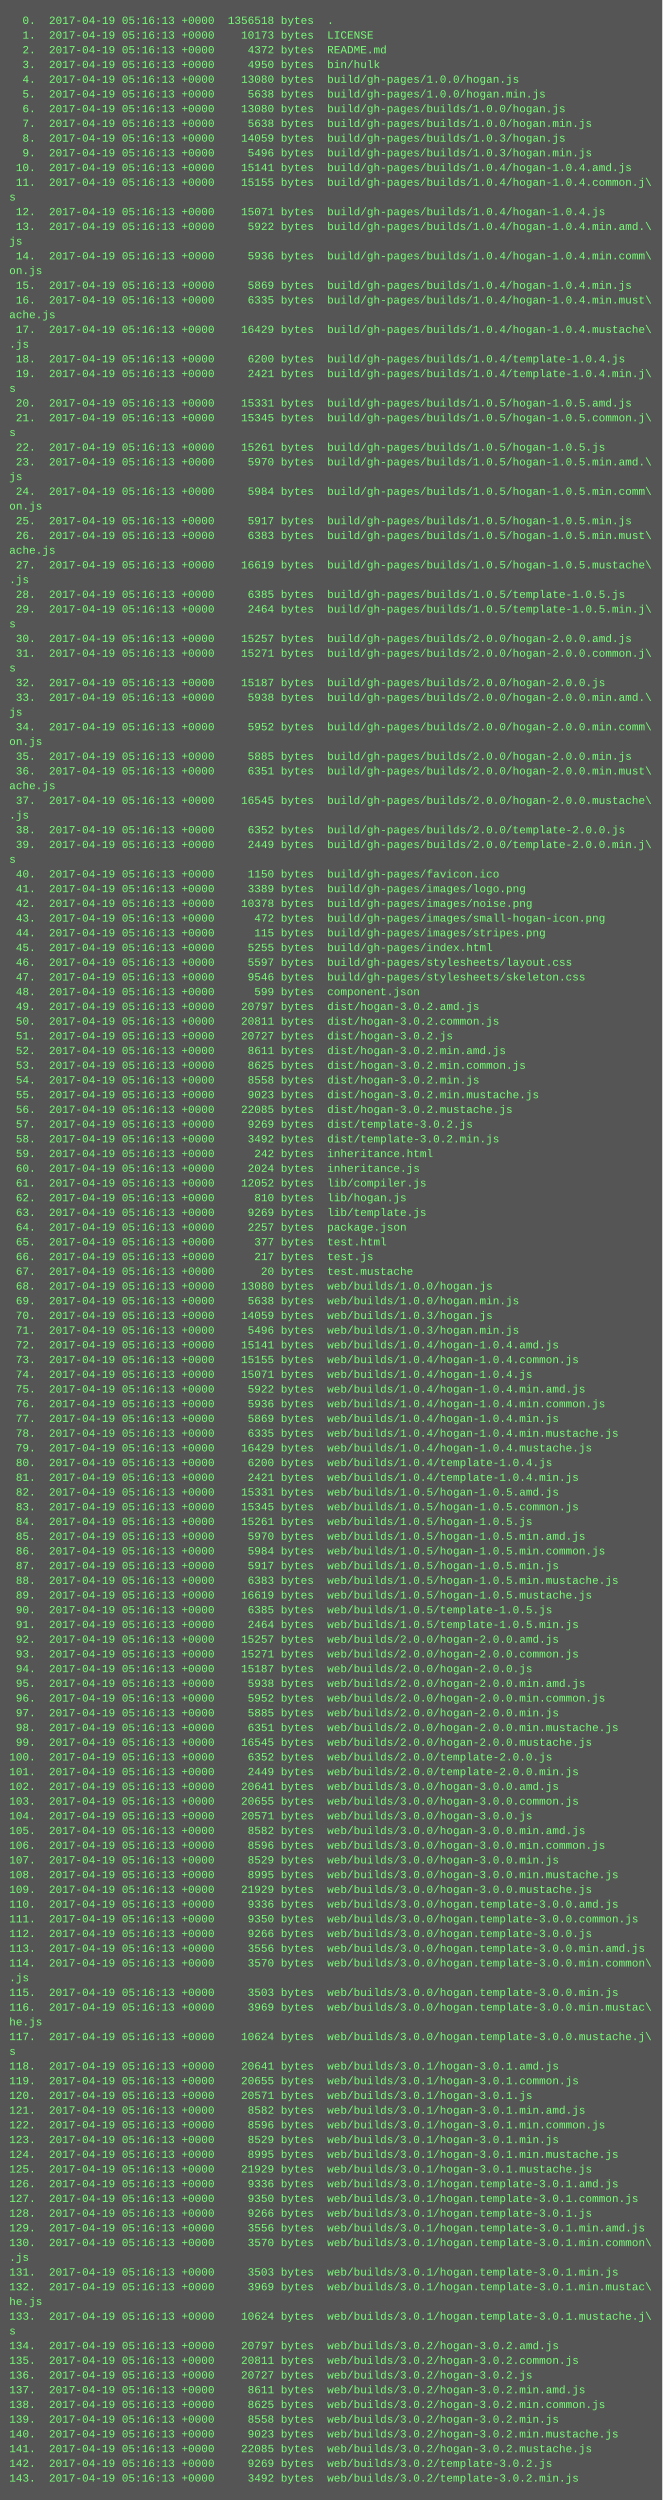
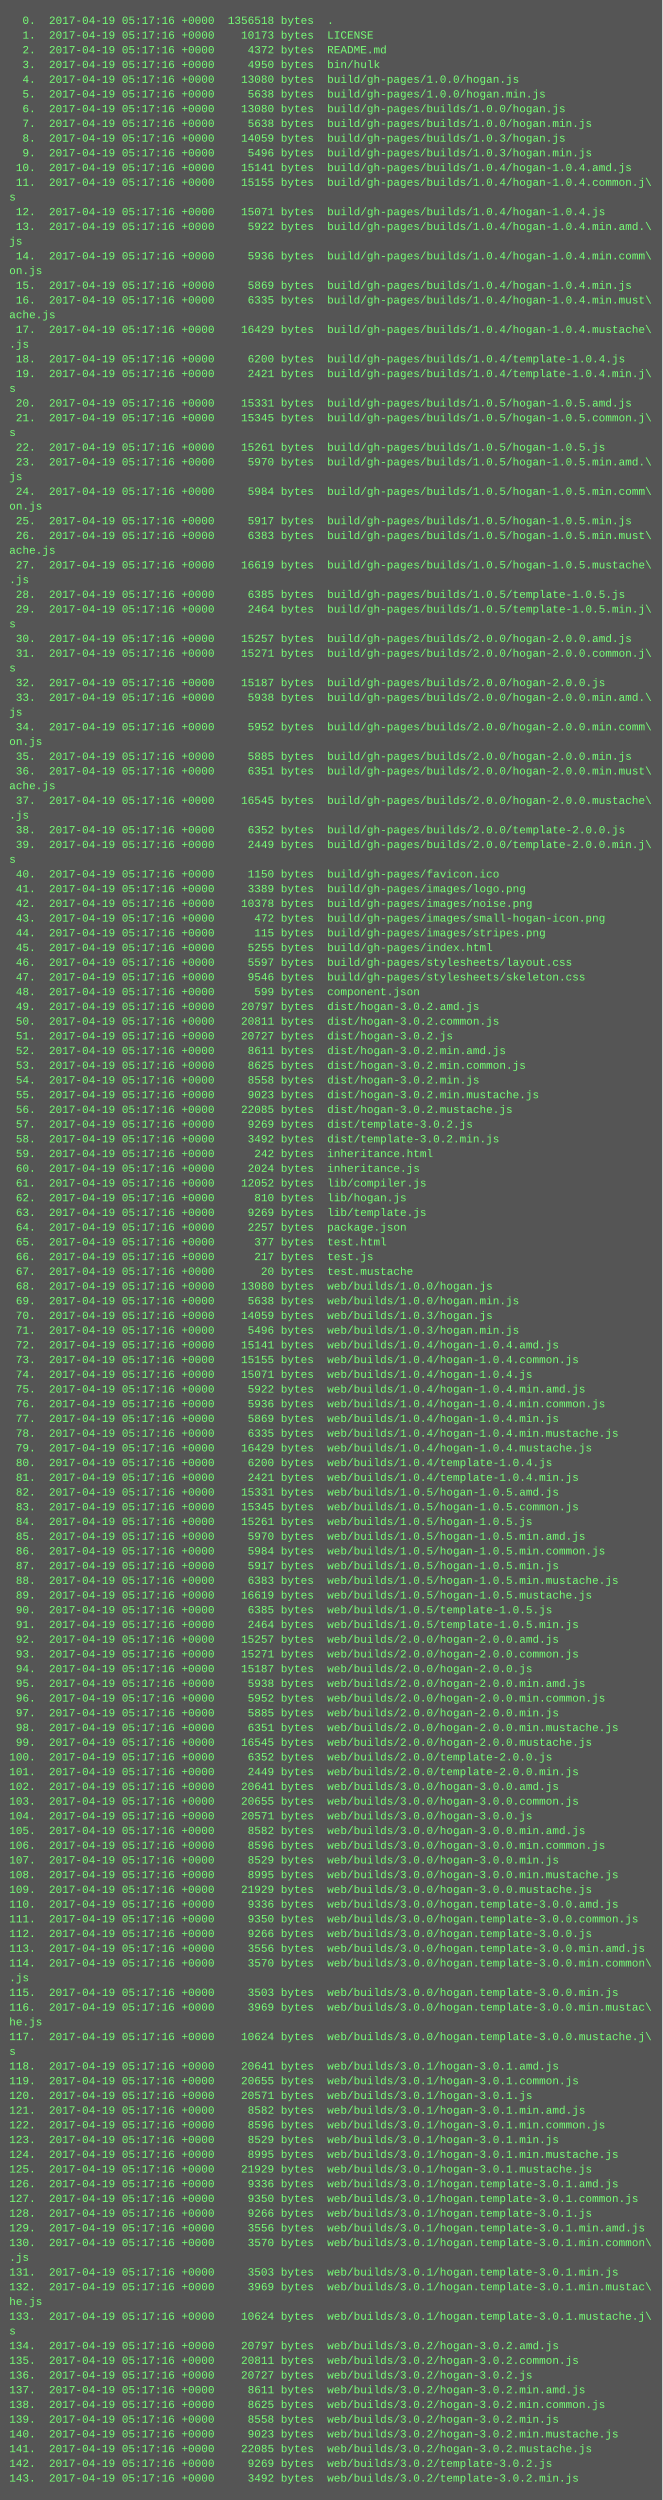
<svg xmlns="http://www.w3.org/2000/svg" height="2718" width="720">
  <rect height="2718" fill="#555" width="720" />
  <text fill="#7f7" font-family="Courier New" font-size="12" xml:space="preserve">
-     <tspan x="10" y="26">  0.  2017-04-19 05:16:13 +0000  1356518 bytes  .</tspan>
-     <tspan x="10" y="42">  1.  2017-04-19 05:16:13 +0000    10173 bytes  LICENSE</tspan>
-     <tspan x="10" y="58">  2.  2017-04-19 05:16:13 +0000     4372 bytes  README.md</tspan>
-     <tspan x="10" y="74">  3.  2017-04-19 05:16:13 +0000     4950 bytes  bin/hulk</tspan>
-     <tspan x="10" y="90">  4.  2017-04-19 05:16:13 +0000    13080 bytes  build/gh-pages/1.0.0/hogan.js</tspan>
-     <tspan x="10" y="106">  5.  2017-04-19 05:16:13 +0000     5638 bytes  build/gh-pages/1.0.0/hogan.min.js</tspan>
-     <tspan x="10" y="122">  6.  2017-04-19 05:16:13 +0000    13080 bytes  build/gh-pages/builds/1.0.0/hogan.js</tspan>
-     <tspan x="10" y="138">  7.  2017-04-19 05:16:13 +0000     5638 bytes  build/gh-pages/builds/1.0.0/hogan.min.js</tspan>
-     <tspan x="10" y="154">  8.  2017-04-19 05:16:13 +0000    14059 bytes  build/gh-pages/builds/1.0.3/hogan.js</tspan>
-     <tspan x="10" y="170">  9.  2017-04-19 05:16:13 +0000     5496 bytes  build/gh-pages/builds/1.0.3/hogan.min.js</tspan>
-     <tspan x="10" y="186"> 10.  2017-04-19 05:16:13 +0000    15141 bytes  build/gh-pages/builds/1.0.4/hogan-1.0.4.amd.js</tspan>
-     <tspan x="10" y="202"> 11.  2017-04-19 05:16:13 +0000    15155 bytes  build/gh-pages/builds/1.0.4/hogan-1.0.4.common.j\</tspan>
+     <tspan x="10" y="26">  0.  2017-04-19 05:17:16 +0000  1356518 bytes  .</tspan>
+     <tspan x="10" y="42">  1.  2017-04-19 05:17:16 +0000    10173 bytes  LICENSE</tspan>
+     <tspan x="10" y="58">  2.  2017-04-19 05:17:16 +0000     4372 bytes  README.md</tspan>
+     <tspan x="10" y="74">  3.  2017-04-19 05:17:16 +0000     4950 bytes  bin/hulk</tspan>
+     <tspan x="10" y="90">  4.  2017-04-19 05:17:16 +0000    13080 bytes  build/gh-pages/1.0.0/hogan.js</tspan>
+     <tspan x="10" y="106">  5.  2017-04-19 05:17:16 +0000     5638 bytes  build/gh-pages/1.0.0/hogan.min.js</tspan>
+     <tspan x="10" y="122">  6.  2017-04-19 05:17:16 +0000    13080 bytes  build/gh-pages/builds/1.0.0/hogan.js</tspan>
+     <tspan x="10" y="138">  7.  2017-04-19 05:17:16 +0000     5638 bytes  build/gh-pages/builds/1.0.0/hogan.min.js</tspan>
+     <tspan x="10" y="154">  8.  2017-04-19 05:17:16 +0000    14059 bytes  build/gh-pages/builds/1.0.3/hogan.js</tspan>
+     <tspan x="10" y="170">  9.  2017-04-19 05:17:16 +0000     5496 bytes  build/gh-pages/builds/1.0.3/hogan.min.js</tspan>
+     <tspan x="10" y="186"> 10.  2017-04-19 05:17:16 +0000    15141 bytes  build/gh-pages/builds/1.0.4/hogan-1.0.4.amd.js</tspan>
+     <tspan x="10" y="202"> 11.  2017-04-19 05:17:16 +0000    15155 bytes  build/gh-pages/builds/1.0.4/hogan-1.0.4.common.j\</tspan>
    <tspan x="10" y="218">s</tspan>
-     <tspan x="10" y="234"> 12.  2017-04-19 05:16:13 +0000    15071 bytes  build/gh-pages/builds/1.0.4/hogan-1.0.4.js</tspan>
-     <tspan x="10" y="250"> 13.  2017-04-19 05:16:13 +0000     5922 bytes  build/gh-pages/builds/1.0.4/hogan-1.0.4.min.amd.\</tspan>
+     <tspan x="10" y="234"> 12.  2017-04-19 05:17:16 +0000    15071 bytes  build/gh-pages/builds/1.0.4/hogan-1.0.4.js</tspan>
+     <tspan x="10" y="250"> 13.  2017-04-19 05:17:16 +0000     5922 bytes  build/gh-pages/builds/1.0.4/hogan-1.0.4.min.amd.\</tspan>
    <tspan x="10" y="266">js</tspan>
-     <tspan x="10" y="282"> 14.  2017-04-19 05:16:13 +0000     5936 bytes  build/gh-pages/builds/1.0.4/hogan-1.0.4.min.comm\</tspan>
+     <tspan x="10" y="282"> 14.  2017-04-19 05:17:16 +0000     5936 bytes  build/gh-pages/builds/1.0.4/hogan-1.0.4.min.comm\</tspan>
    <tspan x="10" y="298">on.js</tspan>
-     <tspan x="10" y="314"> 15.  2017-04-19 05:16:13 +0000     5869 bytes  build/gh-pages/builds/1.0.4/hogan-1.0.4.min.js</tspan>
-     <tspan x="10" y="330"> 16.  2017-04-19 05:16:13 +0000     6335 bytes  build/gh-pages/builds/1.0.4/hogan-1.0.4.min.must\</tspan>
+     <tspan x="10" y="314"> 15.  2017-04-19 05:17:16 +0000     5869 bytes  build/gh-pages/builds/1.0.4/hogan-1.0.4.min.js</tspan>
+     <tspan x="10" y="330"> 16.  2017-04-19 05:17:16 +0000     6335 bytes  build/gh-pages/builds/1.0.4/hogan-1.0.4.min.must\</tspan>
    <tspan x="10" y="346">ache.js</tspan>
-     <tspan x="10" y="362"> 17.  2017-04-19 05:16:13 +0000    16429 bytes  build/gh-pages/builds/1.0.4/hogan-1.0.4.mustache\</tspan>
+     <tspan x="10" y="362"> 17.  2017-04-19 05:17:16 +0000    16429 bytes  build/gh-pages/builds/1.0.4/hogan-1.0.4.mustache\</tspan>
    <tspan x="10" y="378">.js</tspan>
-     <tspan x="10" y="394"> 18.  2017-04-19 05:16:13 +0000     6200 bytes  build/gh-pages/builds/1.0.4/template-1.0.4.js</tspan>
-     <tspan x="10" y="410"> 19.  2017-04-19 05:16:13 +0000     2421 bytes  build/gh-pages/builds/1.0.4/template-1.0.4.min.j\</tspan>
+     <tspan x="10" y="394"> 18.  2017-04-19 05:17:16 +0000     6200 bytes  build/gh-pages/builds/1.0.4/template-1.0.4.js</tspan>
+     <tspan x="10" y="410"> 19.  2017-04-19 05:17:16 +0000     2421 bytes  build/gh-pages/builds/1.0.4/template-1.0.4.min.j\</tspan>
    <tspan x="10" y="426">s</tspan>
-     <tspan x="10" y="442"> 20.  2017-04-19 05:16:13 +0000    15331 bytes  build/gh-pages/builds/1.0.5/hogan-1.0.5.amd.js</tspan>
-     <tspan x="10" y="458"> 21.  2017-04-19 05:16:13 +0000    15345 bytes  build/gh-pages/builds/1.0.5/hogan-1.0.5.common.j\</tspan>
+     <tspan x="10" y="442"> 20.  2017-04-19 05:17:16 +0000    15331 bytes  build/gh-pages/builds/1.0.5/hogan-1.0.5.amd.js</tspan>
+     <tspan x="10" y="458"> 21.  2017-04-19 05:17:16 +0000    15345 bytes  build/gh-pages/builds/1.0.5/hogan-1.0.5.common.j\</tspan>
    <tspan x="10" y="474">s</tspan>
-     <tspan x="10" y="490"> 22.  2017-04-19 05:16:13 +0000    15261 bytes  build/gh-pages/builds/1.0.5/hogan-1.0.5.js</tspan>
-     <tspan x="10" y="506"> 23.  2017-04-19 05:16:13 +0000     5970 bytes  build/gh-pages/builds/1.0.5/hogan-1.0.5.min.amd.\</tspan>
+     <tspan x="10" y="490"> 22.  2017-04-19 05:17:16 +0000    15261 bytes  build/gh-pages/builds/1.0.5/hogan-1.0.5.js</tspan>
+     <tspan x="10" y="506"> 23.  2017-04-19 05:17:16 +0000     5970 bytes  build/gh-pages/builds/1.0.5/hogan-1.0.5.min.amd.\</tspan>
    <tspan x="10" y="522">js</tspan>
-     <tspan x="10" y="538"> 24.  2017-04-19 05:16:13 +0000     5984 bytes  build/gh-pages/builds/1.0.5/hogan-1.0.5.min.comm\</tspan>
+     <tspan x="10" y="538"> 24.  2017-04-19 05:17:16 +0000     5984 bytes  build/gh-pages/builds/1.0.5/hogan-1.0.5.min.comm\</tspan>
    <tspan x="10" y="554">on.js</tspan>
-     <tspan x="10" y="570"> 25.  2017-04-19 05:16:13 +0000     5917 bytes  build/gh-pages/builds/1.0.5/hogan-1.0.5.min.js</tspan>
-     <tspan x="10" y="586"> 26.  2017-04-19 05:16:13 +0000     6383 bytes  build/gh-pages/builds/1.0.5/hogan-1.0.5.min.must\</tspan>
+     <tspan x="10" y="570"> 25.  2017-04-19 05:17:16 +0000     5917 bytes  build/gh-pages/builds/1.0.5/hogan-1.0.5.min.js</tspan>
+     <tspan x="10" y="586"> 26.  2017-04-19 05:17:16 +0000     6383 bytes  build/gh-pages/builds/1.0.5/hogan-1.0.5.min.must\</tspan>
    <tspan x="10" y="602">ache.js</tspan>
-     <tspan x="10" y="618"> 27.  2017-04-19 05:16:13 +0000    16619 bytes  build/gh-pages/builds/1.0.5/hogan-1.0.5.mustache\</tspan>
+     <tspan x="10" y="618"> 27.  2017-04-19 05:17:16 +0000    16619 bytes  build/gh-pages/builds/1.0.5/hogan-1.0.5.mustache\</tspan>
    <tspan x="10" y="634">.js</tspan>
-     <tspan x="10" y="650"> 28.  2017-04-19 05:16:13 +0000     6385 bytes  build/gh-pages/builds/1.0.5/template-1.0.5.js</tspan>
-     <tspan x="10" y="666"> 29.  2017-04-19 05:16:13 +0000     2464 bytes  build/gh-pages/builds/1.0.5/template-1.0.5.min.j\</tspan>
+     <tspan x="10" y="650"> 28.  2017-04-19 05:17:16 +0000     6385 bytes  build/gh-pages/builds/1.0.5/template-1.0.5.js</tspan>
+     <tspan x="10" y="666"> 29.  2017-04-19 05:17:16 +0000     2464 bytes  build/gh-pages/builds/1.0.5/template-1.0.5.min.j\</tspan>
    <tspan x="10" y="682">s</tspan>
-     <tspan x="10" y="698"> 30.  2017-04-19 05:16:13 +0000    15257 bytes  build/gh-pages/builds/2.0.0/hogan-2.0.0.amd.js</tspan>
-     <tspan x="10" y="714"> 31.  2017-04-19 05:16:13 +0000    15271 bytes  build/gh-pages/builds/2.0.0/hogan-2.0.0.common.j\</tspan>
+     <tspan x="10" y="698"> 30.  2017-04-19 05:17:16 +0000    15257 bytes  build/gh-pages/builds/2.0.0/hogan-2.0.0.amd.js</tspan>
+     <tspan x="10" y="714"> 31.  2017-04-19 05:17:16 +0000    15271 bytes  build/gh-pages/builds/2.0.0/hogan-2.0.0.common.j\</tspan>
    <tspan x="10" y="730">s</tspan>
-     <tspan x="10" y="746"> 32.  2017-04-19 05:16:13 +0000    15187 bytes  build/gh-pages/builds/2.0.0/hogan-2.0.0.js</tspan>
-     <tspan x="10" y="762"> 33.  2017-04-19 05:16:13 +0000     5938 bytes  build/gh-pages/builds/2.0.0/hogan-2.0.0.min.amd.\</tspan>
+     <tspan x="10" y="746"> 32.  2017-04-19 05:17:16 +0000    15187 bytes  build/gh-pages/builds/2.0.0/hogan-2.0.0.js</tspan>
+     <tspan x="10" y="762"> 33.  2017-04-19 05:17:16 +0000     5938 bytes  build/gh-pages/builds/2.0.0/hogan-2.0.0.min.amd.\</tspan>
    <tspan x="10" y="778">js</tspan>
-     <tspan x="10" y="794"> 34.  2017-04-19 05:16:13 +0000     5952 bytes  build/gh-pages/builds/2.0.0/hogan-2.0.0.min.comm\</tspan>
+     <tspan x="10" y="794"> 34.  2017-04-19 05:17:16 +0000     5952 bytes  build/gh-pages/builds/2.0.0/hogan-2.0.0.min.comm\</tspan>
    <tspan x="10" y="810">on.js</tspan>
-     <tspan x="10" y="826"> 35.  2017-04-19 05:16:13 +0000     5885 bytes  build/gh-pages/builds/2.0.0/hogan-2.0.0.min.js</tspan>
-     <tspan x="10" y="842"> 36.  2017-04-19 05:16:13 +0000     6351 bytes  build/gh-pages/builds/2.0.0/hogan-2.0.0.min.must\</tspan>
+     <tspan x="10" y="826"> 35.  2017-04-19 05:17:16 +0000     5885 bytes  build/gh-pages/builds/2.0.0/hogan-2.0.0.min.js</tspan>
+     <tspan x="10" y="842"> 36.  2017-04-19 05:17:16 +0000     6351 bytes  build/gh-pages/builds/2.0.0/hogan-2.0.0.min.must\</tspan>
    <tspan x="10" y="858">ache.js</tspan>
-     <tspan x="10" y="874"> 37.  2017-04-19 05:16:13 +0000    16545 bytes  build/gh-pages/builds/2.0.0/hogan-2.0.0.mustache\</tspan>
+     <tspan x="10" y="874"> 37.  2017-04-19 05:17:16 +0000    16545 bytes  build/gh-pages/builds/2.0.0/hogan-2.0.0.mustache\</tspan>
    <tspan x="10" y="890">.js</tspan>
-     <tspan x="10" y="906"> 38.  2017-04-19 05:16:13 +0000     6352 bytes  build/gh-pages/builds/2.0.0/template-2.0.0.js</tspan>
-     <tspan x="10" y="922"> 39.  2017-04-19 05:16:13 +0000     2449 bytes  build/gh-pages/builds/2.0.0/template-2.0.0.min.j\</tspan>
+     <tspan x="10" y="906"> 38.  2017-04-19 05:17:16 +0000     6352 bytes  build/gh-pages/builds/2.0.0/template-2.0.0.js</tspan>
+     <tspan x="10" y="922"> 39.  2017-04-19 05:17:16 +0000     2449 bytes  build/gh-pages/builds/2.0.0/template-2.0.0.min.j\</tspan>
    <tspan x="10" y="938">s</tspan>
-     <tspan x="10" y="954"> 40.  2017-04-19 05:16:13 +0000     1150 bytes  build/gh-pages/favicon.ico</tspan>
-     <tspan x="10" y="970"> 41.  2017-04-19 05:16:13 +0000     3389 bytes  build/gh-pages/images/logo.png</tspan>
-     <tspan x="10" y="986"> 42.  2017-04-19 05:16:13 +0000    10378 bytes  build/gh-pages/images/noise.png</tspan>
-     <tspan x="10" y="1002"> 43.  2017-04-19 05:16:13 +0000      472 bytes  build/gh-pages/images/small-hogan-icon.png</tspan>
-     <tspan x="10" y="1018"> 44.  2017-04-19 05:16:13 +0000      115 bytes  build/gh-pages/images/stripes.png</tspan>
-     <tspan x="10" y="1034"> 45.  2017-04-19 05:16:13 +0000     5255 bytes  build/gh-pages/index.html</tspan>
-     <tspan x="10" y="1050"> 46.  2017-04-19 05:16:13 +0000     5597 bytes  build/gh-pages/stylesheets/layout.css</tspan>
-     <tspan x="10" y="1066"> 47.  2017-04-19 05:16:13 +0000     9546 bytes  build/gh-pages/stylesheets/skeleton.css</tspan>
-     <tspan x="10" y="1082"> 48.  2017-04-19 05:16:13 +0000      599 bytes  component.json</tspan>
-     <tspan x="10" y="1098"> 49.  2017-04-19 05:16:13 +0000    20797 bytes  dist/hogan-3.0.2.amd.js</tspan>
-     <tspan x="10" y="1114"> 50.  2017-04-19 05:16:13 +0000    20811 bytes  dist/hogan-3.0.2.common.js</tspan>
-     <tspan x="10" y="1130"> 51.  2017-04-19 05:16:13 +0000    20727 bytes  dist/hogan-3.0.2.js</tspan>
-     <tspan x="10" y="1146"> 52.  2017-04-19 05:16:13 +0000     8611 bytes  dist/hogan-3.0.2.min.amd.js</tspan>
-     <tspan x="10" y="1162"> 53.  2017-04-19 05:16:13 +0000     8625 bytes  dist/hogan-3.0.2.min.common.js</tspan>
-     <tspan x="10" y="1178"> 54.  2017-04-19 05:16:13 +0000     8558 bytes  dist/hogan-3.0.2.min.js</tspan>
-     <tspan x="10" y="1194"> 55.  2017-04-19 05:16:13 +0000     9023 bytes  dist/hogan-3.0.2.min.mustache.js</tspan>
-     <tspan x="10" y="1210"> 56.  2017-04-19 05:16:13 +0000    22085 bytes  dist/hogan-3.0.2.mustache.js</tspan>
-     <tspan x="10" y="1226"> 57.  2017-04-19 05:16:13 +0000     9269 bytes  dist/template-3.0.2.js</tspan>
-     <tspan x="10" y="1242"> 58.  2017-04-19 05:16:13 +0000     3492 bytes  dist/template-3.0.2.min.js</tspan>
-     <tspan x="10" y="1258"> 59.  2017-04-19 05:16:13 +0000      242 bytes  inheritance.html</tspan>
-     <tspan x="10" y="1274"> 60.  2017-04-19 05:16:13 +0000     2024 bytes  inheritance.js</tspan>
-     <tspan x="10" y="1290"> 61.  2017-04-19 05:16:13 +0000    12052 bytes  lib/compiler.js</tspan>
-     <tspan x="10" y="1306"> 62.  2017-04-19 05:16:13 +0000      810 bytes  lib/hogan.js</tspan>
-     <tspan x="10" y="1322"> 63.  2017-04-19 05:16:13 +0000     9269 bytes  lib/template.js</tspan>
-     <tspan x="10" y="1338"> 64.  2017-04-19 05:16:13 +0000     2257 bytes  package.json</tspan>
-     <tspan x="10" y="1354"> 65.  2017-04-19 05:16:13 +0000      377 bytes  test.html</tspan>
-     <tspan x="10" y="1370"> 66.  2017-04-19 05:16:13 +0000      217 bytes  test.js</tspan>
-     <tspan x="10" y="1386"> 67.  2017-04-19 05:16:13 +0000       20 bytes  test.mustache</tspan>
-     <tspan x="10" y="1402"> 68.  2017-04-19 05:16:13 +0000    13080 bytes  web/builds/1.0.0/hogan.js</tspan>
-     <tspan x="10" y="1418"> 69.  2017-04-19 05:16:13 +0000     5638 bytes  web/builds/1.0.0/hogan.min.js</tspan>
-     <tspan x="10" y="1434"> 70.  2017-04-19 05:16:13 +0000    14059 bytes  web/builds/1.0.3/hogan.js</tspan>
-     <tspan x="10" y="1450"> 71.  2017-04-19 05:16:13 +0000     5496 bytes  web/builds/1.0.3/hogan.min.js</tspan>
-     <tspan x="10" y="1466"> 72.  2017-04-19 05:16:13 +0000    15141 bytes  web/builds/1.0.4/hogan-1.0.4.amd.js</tspan>
-     <tspan x="10" y="1482"> 73.  2017-04-19 05:16:13 +0000    15155 bytes  web/builds/1.0.4/hogan-1.0.4.common.js</tspan>
-     <tspan x="10" y="1498"> 74.  2017-04-19 05:16:13 +0000    15071 bytes  web/builds/1.0.4/hogan-1.0.4.js</tspan>
-     <tspan x="10" y="1514"> 75.  2017-04-19 05:16:13 +0000     5922 bytes  web/builds/1.0.4/hogan-1.0.4.min.amd.js</tspan>
-     <tspan x="10" y="1530"> 76.  2017-04-19 05:16:13 +0000     5936 bytes  web/builds/1.0.4/hogan-1.0.4.min.common.js</tspan>
-     <tspan x="10" y="1546"> 77.  2017-04-19 05:16:13 +0000     5869 bytes  web/builds/1.0.4/hogan-1.0.4.min.js</tspan>
-     <tspan x="10" y="1562"> 78.  2017-04-19 05:16:13 +0000     6335 bytes  web/builds/1.0.4/hogan-1.0.4.min.mustache.js</tspan>
-     <tspan x="10" y="1578"> 79.  2017-04-19 05:16:13 +0000    16429 bytes  web/builds/1.0.4/hogan-1.0.4.mustache.js</tspan>
-     <tspan x="10" y="1594"> 80.  2017-04-19 05:16:13 +0000     6200 bytes  web/builds/1.0.4/template-1.0.4.js</tspan>
-     <tspan x="10" y="1610"> 81.  2017-04-19 05:16:13 +0000     2421 bytes  web/builds/1.0.4/template-1.0.4.min.js</tspan>
-     <tspan x="10" y="1626"> 82.  2017-04-19 05:16:13 +0000    15331 bytes  web/builds/1.0.5/hogan-1.0.5.amd.js</tspan>
-     <tspan x="10" y="1642"> 83.  2017-04-19 05:16:13 +0000    15345 bytes  web/builds/1.0.5/hogan-1.0.5.common.js</tspan>
-     <tspan x="10" y="1658"> 84.  2017-04-19 05:16:13 +0000    15261 bytes  web/builds/1.0.5/hogan-1.0.5.js</tspan>
-     <tspan x="10" y="1674"> 85.  2017-04-19 05:16:13 +0000     5970 bytes  web/builds/1.0.5/hogan-1.0.5.min.amd.js</tspan>
-     <tspan x="10" y="1690"> 86.  2017-04-19 05:16:13 +0000     5984 bytes  web/builds/1.0.5/hogan-1.0.5.min.common.js</tspan>
-     <tspan x="10" y="1706"> 87.  2017-04-19 05:16:13 +0000     5917 bytes  web/builds/1.0.5/hogan-1.0.5.min.js</tspan>
-     <tspan x="10" y="1722"> 88.  2017-04-19 05:16:13 +0000     6383 bytes  web/builds/1.0.5/hogan-1.0.5.min.mustache.js</tspan>
-     <tspan x="10" y="1738"> 89.  2017-04-19 05:16:13 +0000    16619 bytes  web/builds/1.0.5/hogan-1.0.5.mustache.js</tspan>
-     <tspan x="10" y="1754"> 90.  2017-04-19 05:16:13 +0000     6385 bytes  web/builds/1.0.5/template-1.0.5.js</tspan>
-     <tspan x="10" y="1770"> 91.  2017-04-19 05:16:13 +0000     2464 bytes  web/builds/1.0.5/template-1.0.5.min.js</tspan>
-     <tspan x="10" y="1786"> 92.  2017-04-19 05:16:13 +0000    15257 bytes  web/builds/2.0.0/hogan-2.0.0.amd.js</tspan>
-     <tspan x="10" y="1802"> 93.  2017-04-19 05:16:13 +0000    15271 bytes  web/builds/2.0.0/hogan-2.0.0.common.js</tspan>
-     <tspan x="10" y="1818"> 94.  2017-04-19 05:16:13 +0000    15187 bytes  web/builds/2.0.0/hogan-2.0.0.js</tspan>
-     <tspan x="10" y="1834"> 95.  2017-04-19 05:16:13 +0000     5938 bytes  web/builds/2.0.0/hogan-2.0.0.min.amd.js</tspan>
-     <tspan x="10" y="1850"> 96.  2017-04-19 05:16:13 +0000     5952 bytes  web/builds/2.0.0/hogan-2.0.0.min.common.js</tspan>
-     <tspan x="10" y="1866"> 97.  2017-04-19 05:16:13 +0000     5885 bytes  web/builds/2.0.0/hogan-2.0.0.min.js</tspan>
-     <tspan x="10" y="1882"> 98.  2017-04-19 05:16:13 +0000     6351 bytes  web/builds/2.0.0/hogan-2.0.0.min.mustache.js</tspan>
-     <tspan x="10" y="1898"> 99.  2017-04-19 05:16:13 +0000    16545 bytes  web/builds/2.0.0/hogan-2.0.0.mustache.js</tspan>
-     <tspan x="10" y="1914">100.  2017-04-19 05:16:13 +0000     6352 bytes  web/builds/2.0.0/template-2.0.0.js</tspan>
-     <tspan x="10" y="1930">101.  2017-04-19 05:16:13 +0000     2449 bytes  web/builds/2.0.0/template-2.0.0.min.js</tspan>
-     <tspan x="10" y="1946">102.  2017-04-19 05:16:13 +0000    20641 bytes  web/builds/3.0.0/hogan-3.0.0.amd.js</tspan>
-     <tspan x="10" y="1962">103.  2017-04-19 05:16:13 +0000    20655 bytes  web/builds/3.0.0/hogan-3.0.0.common.js</tspan>
-     <tspan x="10" y="1978">104.  2017-04-19 05:16:13 +0000    20571 bytes  web/builds/3.0.0/hogan-3.0.0.js</tspan>
-     <tspan x="10" y="1994">105.  2017-04-19 05:16:13 +0000     8582 bytes  web/builds/3.0.0/hogan-3.0.0.min.amd.js</tspan>
-     <tspan x="10" y="2010">106.  2017-04-19 05:16:13 +0000     8596 bytes  web/builds/3.0.0/hogan-3.0.0.min.common.js</tspan>
-     <tspan x="10" y="2026">107.  2017-04-19 05:16:13 +0000     8529 bytes  web/builds/3.0.0/hogan-3.0.0.min.js</tspan>
-     <tspan x="10" y="2042">108.  2017-04-19 05:16:13 +0000     8995 bytes  web/builds/3.0.0/hogan-3.0.0.min.mustache.js</tspan>
-     <tspan x="10" y="2058">109.  2017-04-19 05:16:13 +0000    21929 bytes  web/builds/3.0.0/hogan-3.0.0.mustache.js</tspan>
-     <tspan x="10" y="2074">110.  2017-04-19 05:16:13 +0000     9336 bytes  web/builds/3.0.0/hogan.template-3.0.0.amd.js</tspan>
-     <tspan x="10" y="2090">111.  2017-04-19 05:16:13 +0000     9350 bytes  web/builds/3.0.0/hogan.template-3.0.0.common.js</tspan>
-     <tspan x="10" y="2106">112.  2017-04-19 05:16:13 +0000     9266 bytes  web/builds/3.0.0/hogan.template-3.0.0.js</tspan>
-     <tspan x="10" y="2122">113.  2017-04-19 05:16:13 +0000     3556 bytes  web/builds/3.0.0/hogan.template-3.0.0.min.amd.js</tspan>
-     <tspan x="10" y="2138">114.  2017-04-19 05:16:13 +0000     3570 bytes  web/builds/3.0.0/hogan.template-3.0.0.min.common\</tspan>
+     <tspan x="10" y="954"> 40.  2017-04-19 05:17:16 +0000     1150 bytes  build/gh-pages/favicon.ico</tspan>
+     <tspan x="10" y="970"> 41.  2017-04-19 05:17:16 +0000     3389 bytes  build/gh-pages/images/logo.png</tspan>
+     <tspan x="10" y="986"> 42.  2017-04-19 05:17:16 +0000    10378 bytes  build/gh-pages/images/noise.png</tspan>
+     <tspan x="10" y="1002"> 43.  2017-04-19 05:17:16 +0000      472 bytes  build/gh-pages/images/small-hogan-icon.png</tspan>
+     <tspan x="10" y="1018"> 44.  2017-04-19 05:17:16 +0000      115 bytes  build/gh-pages/images/stripes.png</tspan>
+     <tspan x="10" y="1034"> 45.  2017-04-19 05:17:16 +0000     5255 bytes  build/gh-pages/index.html</tspan>
+     <tspan x="10" y="1050"> 46.  2017-04-19 05:17:16 +0000     5597 bytes  build/gh-pages/stylesheets/layout.css</tspan>
+     <tspan x="10" y="1066"> 47.  2017-04-19 05:17:16 +0000     9546 bytes  build/gh-pages/stylesheets/skeleton.css</tspan>
+     <tspan x="10" y="1082"> 48.  2017-04-19 05:17:16 +0000      599 bytes  component.json</tspan>
+     <tspan x="10" y="1098"> 49.  2017-04-19 05:17:16 +0000    20797 bytes  dist/hogan-3.0.2.amd.js</tspan>
+     <tspan x="10" y="1114"> 50.  2017-04-19 05:17:16 +0000    20811 bytes  dist/hogan-3.0.2.common.js</tspan>
+     <tspan x="10" y="1130"> 51.  2017-04-19 05:17:16 +0000    20727 bytes  dist/hogan-3.0.2.js</tspan>
+     <tspan x="10" y="1146"> 52.  2017-04-19 05:17:16 +0000     8611 bytes  dist/hogan-3.0.2.min.amd.js</tspan>
+     <tspan x="10" y="1162"> 53.  2017-04-19 05:17:16 +0000     8625 bytes  dist/hogan-3.0.2.min.common.js</tspan>
+     <tspan x="10" y="1178"> 54.  2017-04-19 05:17:16 +0000     8558 bytes  dist/hogan-3.0.2.min.js</tspan>
+     <tspan x="10" y="1194"> 55.  2017-04-19 05:17:16 +0000     9023 bytes  dist/hogan-3.0.2.min.mustache.js</tspan>
+     <tspan x="10" y="1210"> 56.  2017-04-19 05:17:16 +0000    22085 bytes  dist/hogan-3.0.2.mustache.js</tspan>
+     <tspan x="10" y="1226"> 57.  2017-04-19 05:17:16 +0000     9269 bytes  dist/template-3.0.2.js</tspan>
+     <tspan x="10" y="1242"> 58.  2017-04-19 05:17:16 +0000     3492 bytes  dist/template-3.0.2.min.js</tspan>
+     <tspan x="10" y="1258"> 59.  2017-04-19 05:17:16 +0000      242 bytes  inheritance.html</tspan>
+     <tspan x="10" y="1274"> 60.  2017-04-19 05:17:16 +0000     2024 bytes  inheritance.js</tspan>
+     <tspan x="10" y="1290"> 61.  2017-04-19 05:17:16 +0000    12052 bytes  lib/compiler.js</tspan>
+     <tspan x="10" y="1306"> 62.  2017-04-19 05:17:16 +0000      810 bytes  lib/hogan.js</tspan>
+     <tspan x="10" y="1322"> 63.  2017-04-19 05:17:16 +0000     9269 bytes  lib/template.js</tspan>
+     <tspan x="10" y="1338"> 64.  2017-04-19 05:17:16 +0000     2257 bytes  package.json</tspan>
+     <tspan x="10" y="1354"> 65.  2017-04-19 05:17:16 +0000      377 bytes  test.html</tspan>
+     <tspan x="10" y="1370"> 66.  2017-04-19 05:17:16 +0000      217 bytes  test.js</tspan>
+     <tspan x="10" y="1386"> 67.  2017-04-19 05:17:16 +0000       20 bytes  test.mustache</tspan>
+     <tspan x="10" y="1402"> 68.  2017-04-19 05:17:16 +0000    13080 bytes  web/builds/1.0.0/hogan.js</tspan>
+     <tspan x="10" y="1418"> 69.  2017-04-19 05:17:16 +0000     5638 bytes  web/builds/1.0.0/hogan.min.js</tspan>
+     <tspan x="10" y="1434"> 70.  2017-04-19 05:17:16 +0000    14059 bytes  web/builds/1.0.3/hogan.js</tspan>
+     <tspan x="10" y="1450"> 71.  2017-04-19 05:17:16 +0000     5496 bytes  web/builds/1.0.3/hogan.min.js</tspan>
+     <tspan x="10" y="1466"> 72.  2017-04-19 05:17:16 +0000    15141 bytes  web/builds/1.0.4/hogan-1.0.4.amd.js</tspan>
+     <tspan x="10" y="1482"> 73.  2017-04-19 05:17:16 +0000    15155 bytes  web/builds/1.0.4/hogan-1.0.4.common.js</tspan>
+     <tspan x="10" y="1498"> 74.  2017-04-19 05:17:16 +0000    15071 bytes  web/builds/1.0.4/hogan-1.0.4.js</tspan>
+     <tspan x="10" y="1514"> 75.  2017-04-19 05:17:16 +0000     5922 bytes  web/builds/1.0.4/hogan-1.0.4.min.amd.js</tspan>
+     <tspan x="10" y="1530"> 76.  2017-04-19 05:17:16 +0000     5936 bytes  web/builds/1.0.4/hogan-1.0.4.min.common.js</tspan>
+     <tspan x="10" y="1546"> 77.  2017-04-19 05:17:16 +0000     5869 bytes  web/builds/1.0.4/hogan-1.0.4.min.js</tspan>
+     <tspan x="10" y="1562"> 78.  2017-04-19 05:17:16 +0000     6335 bytes  web/builds/1.0.4/hogan-1.0.4.min.mustache.js</tspan>
+     <tspan x="10" y="1578"> 79.  2017-04-19 05:17:16 +0000    16429 bytes  web/builds/1.0.4/hogan-1.0.4.mustache.js</tspan>
+     <tspan x="10" y="1594"> 80.  2017-04-19 05:17:16 +0000     6200 bytes  web/builds/1.0.4/template-1.0.4.js</tspan>
+     <tspan x="10" y="1610"> 81.  2017-04-19 05:17:16 +0000     2421 bytes  web/builds/1.0.4/template-1.0.4.min.js</tspan>
+     <tspan x="10" y="1626"> 82.  2017-04-19 05:17:16 +0000    15331 bytes  web/builds/1.0.5/hogan-1.0.5.amd.js</tspan>
+     <tspan x="10" y="1642"> 83.  2017-04-19 05:17:16 +0000    15345 bytes  web/builds/1.0.5/hogan-1.0.5.common.js</tspan>
+     <tspan x="10" y="1658"> 84.  2017-04-19 05:17:16 +0000    15261 bytes  web/builds/1.0.5/hogan-1.0.5.js</tspan>
+     <tspan x="10" y="1674"> 85.  2017-04-19 05:17:16 +0000     5970 bytes  web/builds/1.0.5/hogan-1.0.5.min.amd.js</tspan>
+     <tspan x="10" y="1690"> 86.  2017-04-19 05:17:16 +0000     5984 bytes  web/builds/1.0.5/hogan-1.0.5.min.common.js</tspan>
+     <tspan x="10" y="1706"> 87.  2017-04-19 05:17:16 +0000     5917 bytes  web/builds/1.0.5/hogan-1.0.5.min.js</tspan>
+     <tspan x="10" y="1722"> 88.  2017-04-19 05:17:16 +0000     6383 bytes  web/builds/1.0.5/hogan-1.0.5.min.mustache.js</tspan>
+     <tspan x="10" y="1738"> 89.  2017-04-19 05:17:16 +0000    16619 bytes  web/builds/1.0.5/hogan-1.0.5.mustache.js</tspan>
+     <tspan x="10" y="1754"> 90.  2017-04-19 05:17:16 +0000     6385 bytes  web/builds/1.0.5/template-1.0.5.js</tspan>
+     <tspan x="10" y="1770"> 91.  2017-04-19 05:17:16 +0000     2464 bytes  web/builds/1.0.5/template-1.0.5.min.js</tspan>
+     <tspan x="10" y="1786"> 92.  2017-04-19 05:17:16 +0000    15257 bytes  web/builds/2.0.0/hogan-2.0.0.amd.js</tspan>
+     <tspan x="10" y="1802"> 93.  2017-04-19 05:17:16 +0000    15271 bytes  web/builds/2.0.0/hogan-2.0.0.common.js</tspan>
+     <tspan x="10" y="1818"> 94.  2017-04-19 05:17:16 +0000    15187 bytes  web/builds/2.0.0/hogan-2.0.0.js</tspan>
+     <tspan x="10" y="1834"> 95.  2017-04-19 05:17:16 +0000     5938 bytes  web/builds/2.0.0/hogan-2.0.0.min.amd.js</tspan>
+     <tspan x="10" y="1850"> 96.  2017-04-19 05:17:16 +0000     5952 bytes  web/builds/2.0.0/hogan-2.0.0.min.common.js</tspan>
+     <tspan x="10" y="1866"> 97.  2017-04-19 05:17:16 +0000     5885 bytes  web/builds/2.0.0/hogan-2.0.0.min.js</tspan>
+     <tspan x="10" y="1882"> 98.  2017-04-19 05:17:16 +0000     6351 bytes  web/builds/2.0.0/hogan-2.0.0.min.mustache.js</tspan>
+     <tspan x="10" y="1898"> 99.  2017-04-19 05:17:16 +0000    16545 bytes  web/builds/2.0.0/hogan-2.0.0.mustache.js</tspan>
+     <tspan x="10" y="1914">100.  2017-04-19 05:17:16 +0000     6352 bytes  web/builds/2.0.0/template-2.0.0.js</tspan>
+     <tspan x="10" y="1930">101.  2017-04-19 05:17:16 +0000     2449 bytes  web/builds/2.0.0/template-2.0.0.min.js</tspan>
+     <tspan x="10" y="1946">102.  2017-04-19 05:17:16 +0000    20641 bytes  web/builds/3.0.0/hogan-3.0.0.amd.js</tspan>
+     <tspan x="10" y="1962">103.  2017-04-19 05:17:16 +0000    20655 bytes  web/builds/3.0.0/hogan-3.0.0.common.js</tspan>
+     <tspan x="10" y="1978">104.  2017-04-19 05:17:16 +0000    20571 bytes  web/builds/3.0.0/hogan-3.0.0.js</tspan>
+     <tspan x="10" y="1994">105.  2017-04-19 05:17:16 +0000     8582 bytes  web/builds/3.0.0/hogan-3.0.0.min.amd.js</tspan>
+     <tspan x="10" y="2010">106.  2017-04-19 05:17:16 +0000     8596 bytes  web/builds/3.0.0/hogan-3.0.0.min.common.js</tspan>
+     <tspan x="10" y="2026">107.  2017-04-19 05:17:16 +0000     8529 bytes  web/builds/3.0.0/hogan-3.0.0.min.js</tspan>
+     <tspan x="10" y="2042">108.  2017-04-19 05:17:16 +0000     8995 bytes  web/builds/3.0.0/hogan-3.0.0.min.mustache.js</tspan>
+     <tspan x="10" y="2058">109.  2017-04-19 05:17:16 +0000    21929 bytes  web/builds/3.0.0/hogan-3.0.0.mustache.js</tspan>
+     <tspan x="10" y="2074">110.  2017-04-19 05:17:16 +0000     9336 bytes  web/builds/3.0.0/hogan.template-3.0.0.amd.js</tspan>
+     <tspan x="10" y="2090">111.  2017-04-19 05:17:16 +0000     9350 bytes  web/builds/3.0.0/hogan.template-3.0.0.common.js</tspan>
+     <tspan x="10" y="2106">112.  2017-04-19 05:17:16 +0000     9266 bytes  web/builds/3.0.0/hogan.template-3.0.0.js</tspan>
+     <tspan x="10" y="2122">113.  2017-04-19 05:17:16 +0000     3556 bytes  web/builds/3.0.0/hogan.template-3.0.0.min.amd.js</tspan>
+     <tspan x="10" y="2138">114.  2017-04-19 05:17:16 +0000     3570 bytes  web/builds/3.0.0/hogan.template-3.0.0.min.common\</tspan>
    <tspan x="10" y="2154">.js</tspan>
-     <tspan x="10" y="2170">115.  2017-04-19 05:16:13 +0000     3503 bytes  web/builds/3.0.0/hogan.template-3.0.0.min.js</tspan>
-     <tspan x="10" y="2186">116.  2017-04-19 05:16:13 +0000     3969 bytes  web/builds/3.0.0/hogan.template-3.0.0.min.mustac\</tspan>
+     <tspan x="10" y="2170">115.  2017-04-19 05:17:16 +0000     3503 bytes  web/builds/3.0.0/hogan.template-3.0.0.min.js</tspan>
+     <tspan x="10" y="2186">116.  2017-04-19 05:17:16 +0000     3969 bytes  web/builds/3.0.0/hogan.template-3.0.0.min.mustac\</tspan>
    <tspan x="10" y="2202">he.js</tspan>
-     <tspan x="10" y="2218">117.  2017-04-19 05:16:13 +0000    10624 bytes  web/builds/3.0.0/hogan.template-3.0.0.mustache.j\</tspan>
+     <tspan x="10" y="2218">117.  2017-04-19 05:17:16 +0000    10624 bytes  web/builds/3.0.0/hogan.template-3.0.0.mustache.j\</tspan>
    <tspan x="10" y="2234">s</tspan>
-     <tspan x="10" y="2250">118.  2017-04-19 05:16:13 +0000    20641 bytes  web/builds/3.0.1/hogan-3.0.1.amd.js</tspan>
-     <tspan x="10" y="2266">119.  2017-04-19 05:16:13 +0000    20655 bytes  web/builds/3.0.1/hogan-3.0.1.common.js</tspan>
-     <tspan x="10" y="2282">120.  2017-04-19 05:16:13 +0000    20571 bytes  web/builds/3.0.1/hogan-3.0.1.js</tspan>
-     <tspan x="10" y="2298">121.  2017-04-19 05:16:13 +0000     8582 bytes  web/builds/3.0.1/hogan-3.0.1.min.amd.js</tspan>
-     <tspan x="10" y="2314">122.  2017-04-19 05:16:13 +0000     8596 bytes  web/builds/3.0.1/hogan-3.0.1.min.common.js</tspan>
-     <tspan x="10" y="2330">123.  2017-04-19 05:16:13 +0000     8529 bytes  web/builds/3.0.1/hogan-3.0.1.min.js</tspan>
-     <tspan x="10" y="2346">124.  2017-04-19 05:16:13 +0000     8995 bytes  web/builds/3.0.1/hogan-3.0.1.min.mustache.js</tspan>
-     <tspan x="10" y="2362">125.  2017-04-19 05:16:13 +0000    21929 bytes  web/builds/3.0.1/hogan-3.0.1.mustache.js</tspan>
-     <tspan x="10" y="2378">126.  2017-04-19 05:16:13 +0000     9336 bytes  web/builds/3.0.1/hogan.template-3.0.1.amd.js</tspan>
-     <tspan x="10" y="2394">127.  2017-04-19 05:16:13 +0000     9350 bytes  web/builds/3.0.1/hogan.template-3.0.1.common.js</tspan>
-     <tspan x="10" y="2410">128.  2017-04-19 05:16:13 +0000     9266 bytes  web/builds/3.0.1/hogan.template-3.0.1.js</tspan>
-     <tspan x="10" y="2426">129.  2017-04-19 05:16:13 +0000     3556 bytes  web/builds/3.0.1/hogan.template-3.0.1.min.amd.js</tspan>
-     <tspan x="10" y="2442">130.  2017-04-19 05:16:13 +0000     3570 bytes  web/builds/3.0.1/hogan.template-3.0.1.min.common\</tspan>
+     <tspan x="10" y="2250">118.  2017-04-19 05:17:16 +0000    20641 bytes  web/builds/3.0.1/hogan-3.0.1.amd.js</tspan>
+     <tspan x="10" y="2266">119.  2017-04-19 05:17:16 +0000    20655 bytes  web/builds/3.0.1/hogan-3.0.1.common.js</tspan>
+     <tspan x="10" y="2282">120.  2017-04-19 05:17:16 +0000    20571 bytes  web/builds/3.0.1/hogan-3.0.1.js</tspan>
+     <tspan x="10" y="2298">121.  2017-04-19 05:17:16 +0000     8582 bytes  web/builds/3.0.1/hogan-3.0.1.min.amd.js</tspan>
+     <tspan x="10" y="2314">122.  2017-04-19 05:17:16 +0000     8596 bytes  web/builds/3.0.1/hogan-3.0.1.min.common.js</tspan>
+     <tspan x="10" y="2330">123.  2017-04-19 05:17:16 +0000     8529 bytes  web/builds/3.0.1/hogan-3.0.1.min.js</tspan>
+     <tspan x="10" y="2346">124.  2017-04-19 05:17:16 +0000     8995 bytes  web/builds/3.0.1/hogan-3.0.1.min.mustache.js</tspan>
+     <tspan x="10" y="2362">125.  2017-04-19 05:17:16 +0000    21929 bytes  web/builds/3.0.1/hogan-3.0.1.mustache.js</tspan>
+     <tspan x="10" y="2378">126.  2017-04-19 05:17:16 +0000     9336 bytes  web/builds/3.0.1/hogan.template-3.0.1.amd.js</tspan>
+     <tspan x="10" y="2394">127.  2017-04-19 05:17:16 +0000     9350 bytes  web/builds/3.0.1/hogan.template-3.0.1.common.js</tspan>
+     <tspan x="10" y="2410">128.  2017-04-19 05:17:16 +0000     9266 bytes  web/builds/3.0.1/hogan.template-3.0.1.js</tspan>
+     <tspan x="10" y="2426">129.  2017-04-19 05:17:16 +0000     3556 bytes  web/builds/3.0.1/hogan.template-3.0.1.min.amd.js</tspan>
+     <tspan x="10" y="2442">130.  2017-04-19 05:17:16 +0000     3570 bytes  web/builds/3.0.1/hogan.template-3.0.1.min.common\</tspan>
    <tspan x="10" y="2458">.js</tspan>
-     <tspan x="10" y="2474">131.  2017-04-19 05:16:13 +0000     3503 bytes  web/builds/3.0.1/hogan.template-3.0.1.min.js</tspan>
-     <tspan x="10" y="2490">132.  2017-04-19 05:16:13 +0000     3969 bytes  web/builds/3.0.1/hogan.template-3.0.1.min.mustac\</tspan>
+     <tspan x="10" y="2474">131.  2017-04-19 05:17:16 +0000     3503 bytes  web/builds/3.0.1/hogan.template-3.0.1.min.js</tspan>
+     <tspan x="10" y="2490">132.  2017-04-19 05:17:16 +0000     3969 bytes  web/builds/3.0.1/hogan.template-3.0.1.min.mustac\</tspan>
    <tspan x="10" y="2506">he.js</tspan>
-     <tspan x="10" y="2522">133.  2017-04-19 05:16:13 +0000    10624 bytes  web/builds/3.0.1/hogan.template-3.0.1.mustache.j\</tspan>
+     <tspan x="10" y="2522">133.  2017-04-19 05:17:16 +0000    10624 bytes  web/builds/3.0.1/hogan.template-3.0.1.mustache.j\</tspan>
    <tspan x="10" y="2538">s</tspan>
-     <tspan x="10" y="2554">134.  2017-04-19 05:16:13 +0000    20797 bytes  web/builds/3.0.2/hogan-3.0.2.amd.js</tspan>
-     <tspan x="10" y="2570">135.  2017-04-19 05:16:13 +0000    20811 bytes  web/builds/3.0.2/hogan-3.0.2.common.js</tspan>
-     <tspan x="10" y="2586">136.  2017-04-19 05:16:13 +0000    20727 bytes  web/builds/3.0.2/hogan-3.0.2.js</tspan>
-     <tspan x="10" y="2602">137.  2017-04-19 05:16:13 +0000     8611 bytes  web/builds/3.0.2/hogan-3.0.2.min.amd.js</tspan>
-     <tspan x="10" y="2618">138.  2017-04-19 05:16:13 +0000     8625 bytes  web/builds/3.0.2/hogan-3.0.2.min.common.js</tspan>
-     <tspan x="10" y="2634">139.  2017-04-19 05:16:13 +0000     8558 bytes  web/builds/3.0.2/hogan-3.0.2.min.js</tspan>
-     <tspan x="10" y="2650">140.  2017-04-19 05:16:13 +0000     9023 bytes  web/builds/3.0.2/hogan-3.0.2.min.mustache.js</tspan>
-     <tspan x="10" y="2666">141.  2017-04-19 05:16:13 +0000    22085 bytes  web/builds/3.0.2/hogan-3.0.2.mustache.js</tspan>
-     <tspan x="10" y="2682">142.  2017-04-19 05:16:13 +0000     9269 bytes  web/builds/3.0.2/template-3.0.2.js</tspan>
-     <tspan x="10" y="2698">143.  2017-04-19 05:16:13 +0000     3492 bytes  web/builds/3.0.2/template-3.0.2.min.js</tspan>
+     <tspan x="10" y="2554">134.  2017-04-19 05:17:16 +0000    20797 bytes  web/builds/3.0.2/hogan-3.0.2.amd.js</tspan>
+     <tspan x="10" y="2570">135.  2017-04-19 05:17:16 +0000    20811 bytes  web/builds/3.0.2/hogan-3.0.2.common.js</tspan>
+     <tspan x="10" y="2586">136.  2017-04-19 05:17:16 +0000    20727 bytes  web/builds/3.0.2/hogan-3.0.2.js</tspan>
+     <tspan x="10" y="2602">137.  2017-04-19 05:17:16 +0000     8611 bytes  web/builds/3.0.2/hogan-3.0.2.min.amd.js</tspan>
+     <tspan x="10" y="2618">138.  2017-04-19 05:17:16 +0000     8625 bytes  web/builds/3.0.2/hogan-3.0.2.min.common.js</tspan>
+     <tspan x="10" y="2634">139.  2017-04-19 05:17:16 +0000     8558 bytes  web/builds/3.0.2/hogan-3.0.2.min.js</tspan>
+     <tspan x="10" y="2650">140.  2017-04-19 05:17:16 +0000     9023 bytes  web/builds/3.0.2/hogan-3.0.2.min.mustache.js</tspan>
+     <tspan x="10" y="2666">141.  2017-04-19 05:17:16 +0000    22085 bytes  web/builds/3.0.2/hogan-3.0.2.mustache.js</tspan>
+     <tspan x="10" y="2682">142.  2017-04-19 05:17:16 +0000     9269 bytes  web/builds/3.0.2/template-3.0.2.js</tspan>
+     <tspan x="10" y="2698">143.  2017-04-19 05:17:16 +0000     3492 bytes  web/builds/3.0.2/template-3.0.2.min.js</tspan>
  </text>
</svg>
